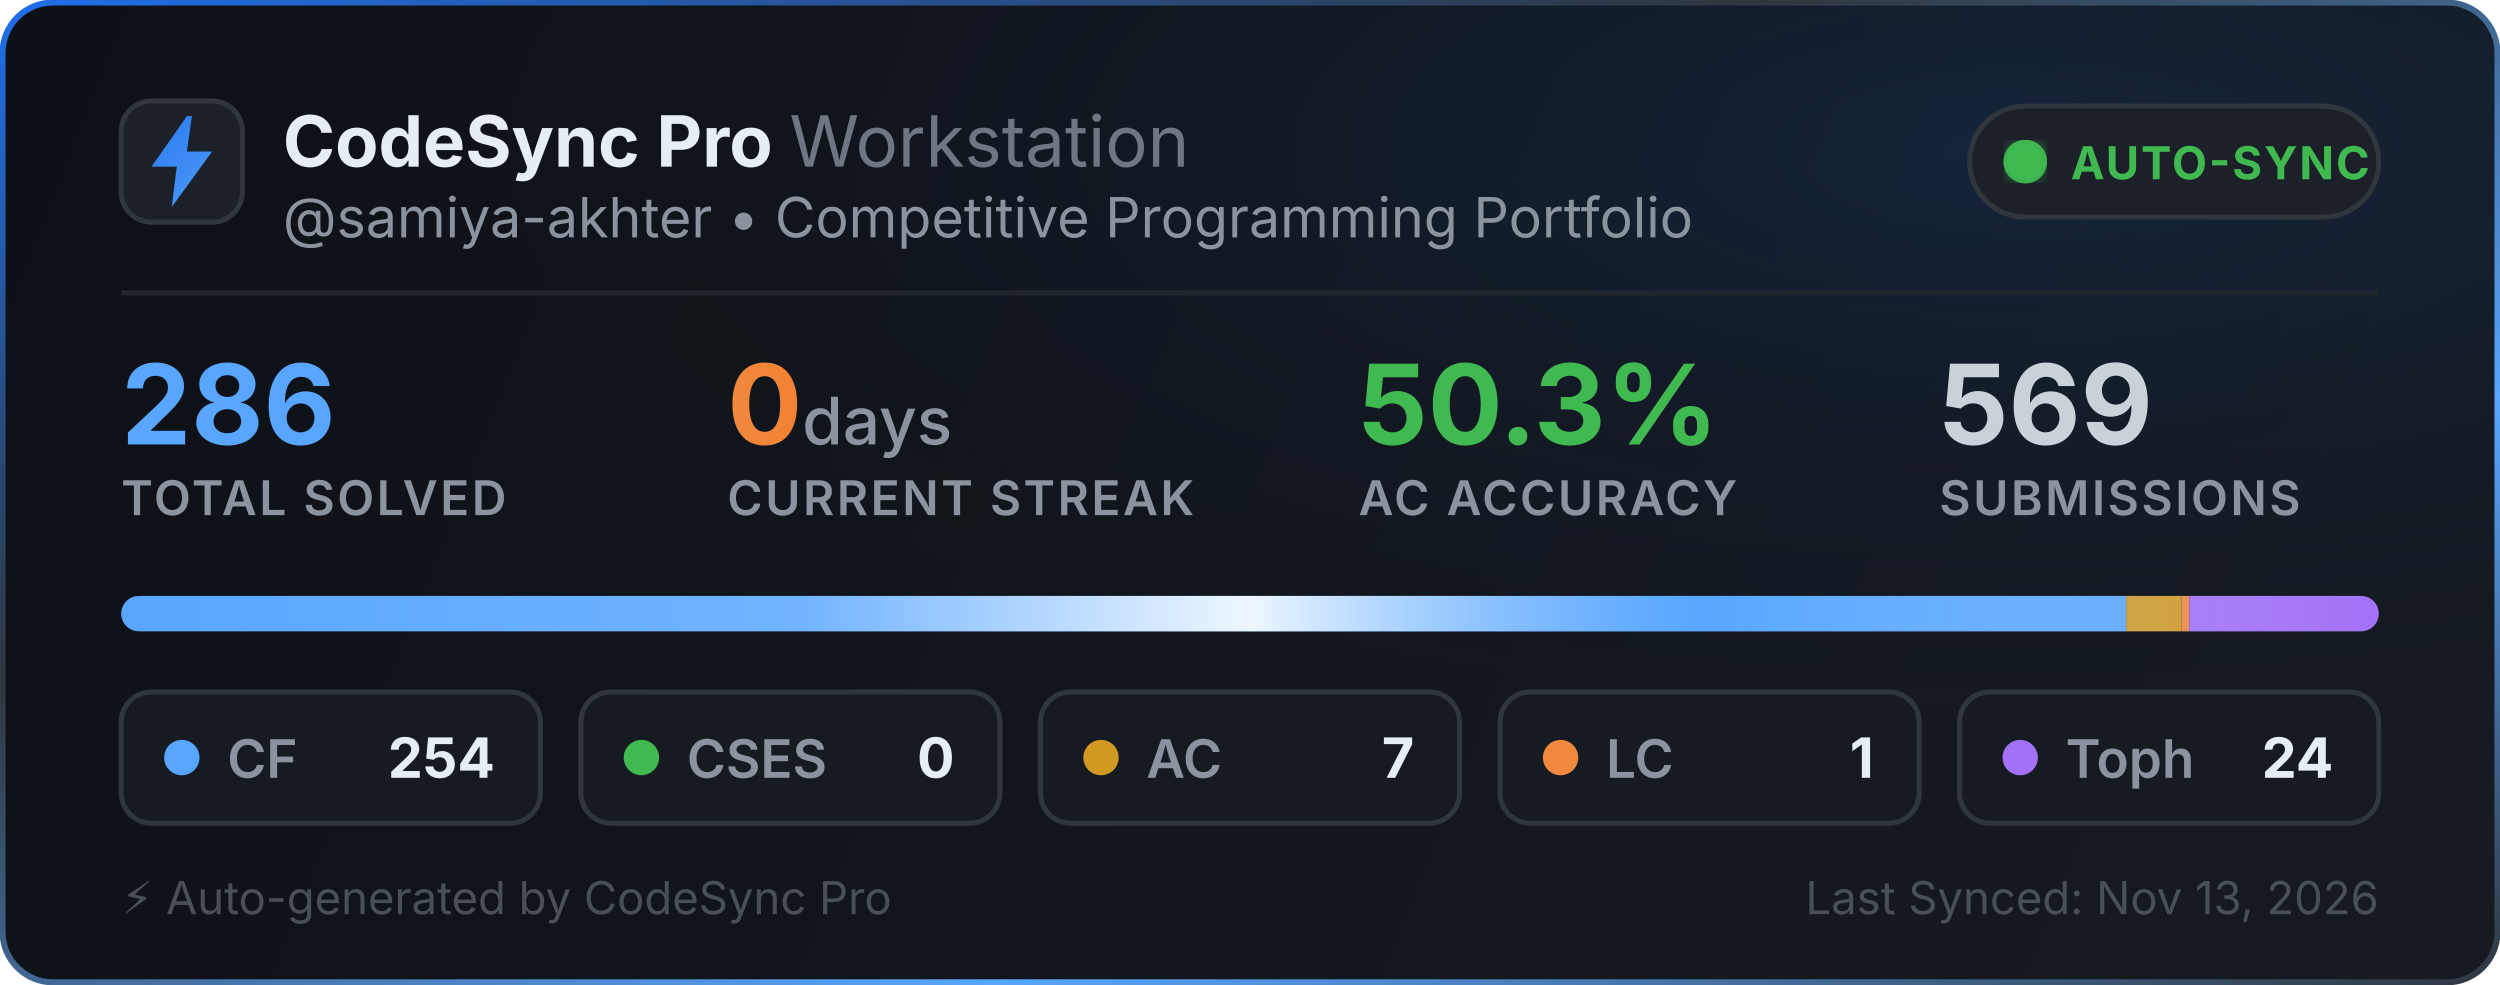
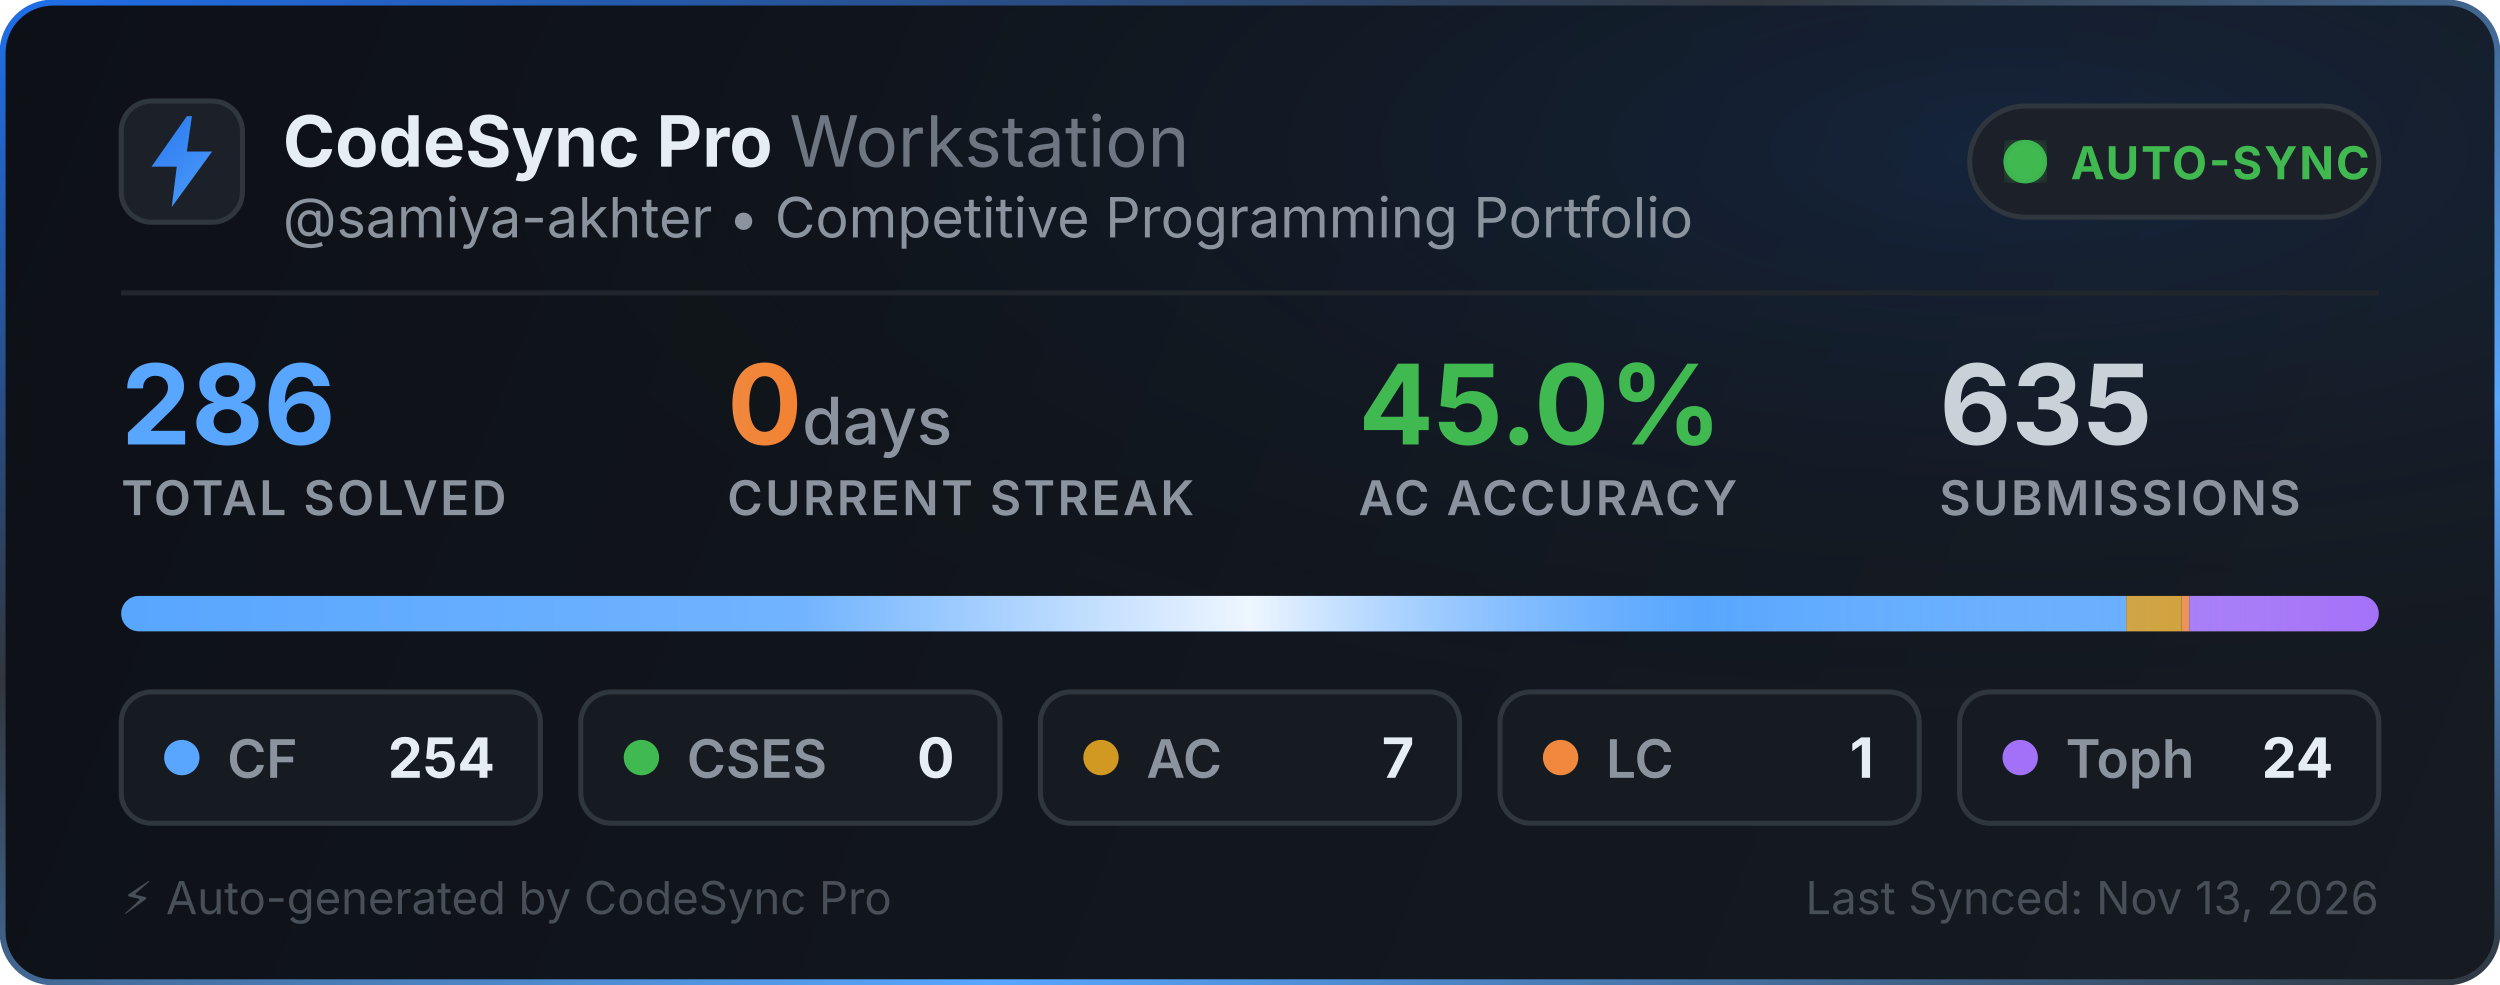
<svg xmlns="http://www.w3.org/2000/svg" width="495" height="195" viewBox="0 0 495 195" fill="none">
  <defs>
    <linearGradient id="bg" x1="0" y1="0" x2="495" y2="195" gradientUnits="userSpaceOnUse">
      <stop offset="0%" stop-color="#0d1117" />
      <stop offset="100%" stop-color="#161b22" />
    </linearGradient>
    <linearGradient id="border-flow" x1="0%" y1="0%" x2="100%" y2="100%">
      <stop offset="0%" stop-color="#1f6feb">
        <animate attributeName="stop-color" values="#1f6feb; #58a6ff; #3fb950; #1f6feb" dur="6s" repeatCount="indefinite" />
      </stop>
      <stop offset="35%" stop-color="#30363d">
        <animate attributeName="stop-color" values="#30363d; #1f6feb; #30363d; #30363d" dur="6s" repeatCount="indefinite" />
      </stop>
      <stop offset="70%" stop-color="#58a6ff">
        <animate attributeName="stop-color" values="#58a6ff; #3fb950; #1f6feb; #58a6ff" dur="6s" repeatCount="indefinite" />
      </stop>
      <stop offset="100%" stop-color="#30363d">
        <animate attributeName="stop-color" values="#30363d; #30363d; #58a6ff; #30363d" dur="6s" repeatCount="indefinite" />
      </stop>
    </linearGradient>
    <radialGradient id="aurora" cx="80%" cy="15%" r="65%">
      <stop offset="0%" stop-color="#1f6feb" stop-opacity="0.14">
        <animate attributeName="stop-opacity" values="0.06; 0.22; 0.06" dur="3.5s" repeatCount="indefinite" />
      </stop>
      <stop offset="100%" stop-color="#0d1117" stop-opacity="0" />
    </radialGradient>
    <linearGradient id="icon-grad" x1="0" y1="0" x2="24" y2="24" gradientUnits="userSpaceOnUse">
      <stop offset="0%" stop-color="#1f6feb">
        <animate attributeName="stop-color" values="#1f6feb; #58a6ff; #388bfd; #1f6feb" dur="2.5s" repeatCount="indefinite" />
      </stop>
      <stop offset="100%" stop-color="#58a6ff">
        <animate attributeName="stop-color" values="#58a6ff; #79c0ff; #1f6feb; #58a6ff" dur="2.5s" repeatCount="indefinite" />
      </stop>
    </linearGradient>
    <linearGradient id="streak-flame" x1="0%" y1="0%" x2="100%" y2="0%">
      <stop offset="0%" stop-color="#f0883e">
        <animate attributeName="stop-color" values="#f0883e; #ff7b72; #f97316; #f0883e" dur="2.2s" repeatCount="indefinite" />
      </stop>
      <stop offset="100%" stop-color="#f97316">
        <animate attributeName="stop-color" values="#f97316; #f0883e; #ff7b72; #f97316" dur="2.2s" repeatCount="indefinite" />
      </stop>
    </linearGradient>
    <linearGradient id="laser-sweep" x1="0%" y1="0%" x2="100%" y2="0%">
      <stop offset="0%" stop-color="#ffffff" stop-opacity="0" />
      <stop offset="30%" stop-color="#ffffff" stop-opacity="0.15" />
      <stop offset="50%" stop-color="#ffffff" stop-opacity="0.9" />
      <stop offset="70%" stop-color="#58a6ff" stop-opacity="0.45" />
      <stop offset="100%" stop-color="#ffffff" stop-opacity="0" />
      <animate attributeName="x1" values="-150%; 150%" dur="2.4s" repeatCount="indefinite" />
      <animate attributeName="x2" values="-50%; 250%" dur="2.4s" repeatCount="indefinite" />
    </linearGradient>
    <clipPath id="bar-clip">
      <rect x="24" y="118" width="447" height="7" rx="3.5" />
    </clipPath>
    <filter id="glow">
      <feGaussianBlur stdDeviation="2" result="blur" />
      <feMerge>
        <feMergeNode in="blur" />
        <feMergeNode in="SourceGraphic" />
      </feMerge>
    </filter>
  </defs>
  <style>
    .title { font-family: -apple-system, BlinkMacSystemFont, "Segoe UI", Inter, Helvetica, Arial, sans-serif; font-size: 14px; font-weight: 700; fill: #e6edf3; }
    .subtitle { font-family: -apple-system, BlinkMacSystemFont, "Segoe UI", Inter, Helvetica, Arial, sans-serif; font-size: 11px; fill: #8b949e; }
    .stat-val { font-family: -apple-system, BlinkMacSystemFont, "Segoe UI", Inter, Helvetica, Arial, sans-serif; font-weight: 700; }
    .stat-lbl { font-family: -apple-system, BlinkMacSystemFont, "Segoe UI", Inter, Helvetica, Arial, sans-serif; font-size: 9.5px; font-weight: 600; fill: #8b949e; letter-spacing: 0.5px; }
  </style>
  <rect x="0.5" y="0.5" width="494" height="194" rx="10" fill="url(#bg)" stroke="url(#border-flow)" stroke-width="1.2" />
  <rect x="1" y="1" width="493" height="193" rx="10" fill="url(#aurora)" pointer-events="none" />
  <g transform="translate(24, 20)">
    <rect width="24" height="24" rx="6" fill="#1c2129" stroke="#30363d" stroke-width="1" />
    <path d="M13 3L6 13h5l-1 8 8-11h-5l1-7z" fill="url(#icon-grad)" />
  </g>
  <g>
    <text x="56" y="33" class="title">CodeSync Pro <tspan font-weight="400" fill="#6e7681">Workstation</tspan>
    </text>
    <text x="56" y="47" class="subtitle">@samiya-akhter • Competitive Programming Portfolio</text>
  </g>
  <g transform="translate(390, 21)">
    <rect width="81" height="22" rx="11" fill="#1c2129" stroke="#30363d" stroke-width="1" />
    <circle cx="11" cy="11" r="3.5" fill="#3fb950" filter="url(#glow)" />
    <circle cx="11" cy="11" r="3.5" fill="none" stroke="#3fb950" stroke-width="1.6" opacity="0.8">
      <animate attributeName="r" values="3.5; 10" dur="2s" repeatCount="indefinite" />
      <animate attributeName="opacity" values="0.85; 0" dur="2s" repeatCount="indefinite" />
      <animate attributeName="stroke-width" values="1.6; 0.2" dur="2s" repeatCount="indefinite" />
    </circle>
    <circle cx="11" cy="11" r="3.5" fill="none" stroke="#3fb950" stroke-width="1.6" opacity="0.8">
      <animate attributeName="r" values="3.5; 10" dur="2s" begin="1s" repeatCount="indefinite" />
      <animate attributeName="opacity" values="0.85; 0" dur="2s" begin="1s" repeatCount="indefinite" />
      <animate attributeName="stroke-width" values="1.6; 0.2" dur="2s" begin="1s" repeatCount="indefinite" />
    </circle>
    <text x="20" y="14.5" font-family="-apple-system, BlinkMacSystemFont, Segoe UI, Inter, Helvetica, Arial, sans-serif" font-size="9" font-weight="700" fill="#3fb950" letter-spacing="0.4px">AUTO-SYNC</text>
  </g>
  <line x1="24" y1="58" x2="471" y2="58" stroke="#21262d" stroke-width="1" />
  <g transform="translate(24, 68)">
    <g>
      <text x="0" y="20" class="stat-val" font-size="22" fill="#58a6ff">286</text>
      <text x="0" y="34" class="stat-lbl">TOTAL SOLVED</text>
    </g>
    <g>
      <text x="120" y="20" class="stat-val" font-size="22" fill="url(#streak-flame)">0<tspan font-size="13" font-weight="500" fill="#8b949e"> days</tspan>
      </text>
      <text x="120" y="34" class="stat-lbl">CURRENT STREAK</text>
    </g>
    <g>
-       <text x="245" y="20" class="stat-val" font-size="22" fill="#3fb950">50.3%</text>
+       <text x="245" y="20" class="stat-val" font-size="22" fill="#3fb950">45.0%</text>
      <text x="245" y="34" class="stat-lbl">AC ACCURACY</text>
    </g>
    <g>
-       <text x="360" y="20" class="stat-val" font-size="22" fill="#c9d1d9">569</text>
+       <text x="360" y="20" class="stat-val" font-size="22" fill="#c9d1d9">635</text>
      <text x="360" y="34" class="stat-lbl">SUBMISSIONS</text>
    </g>
  </g>
  <g>
    <rect x="24" y="118" width="447" height="7" rx="3.5" fill="#21262d" />
    <g clip-path="url(#bar-clip)">
      <rect x="24" y="118" width="396.986" height="7" fill="#58a6ff" />
      <rect x="420.986" y="118" width="10.941" height="7" fill="#d29922" />
      <rect x="431.927" y="118" width="1.563" height="7" fill="#f0883e" />
      <rect x="433.49" y="118" width="37.51" height="7" fill="#a371f7" />
      <rect x="24" y="118" width="447" height="7" fill="url(#laser-sweep)" />
    </g>
  </g>
  <g transform="translate(24, 137)">
    <rect width="83" height="26" rx="6" fill="#161b22" stroke="#30363d" stroke-width="1" />
    <circle cx="12" cy="13" r="3.5" fill="#58a6ff">
      <animate attributeName="r" values="3.0; 4.3; 3.0" dur="2s" repeatCount="indefinite" />
      <animate attributeName="opacity" values="0.75; 1; 0.75" dur="2s" repeatCount="indefinite" />
    </circle>
    <text x="21" y="17" font-family="-apple-system, BlinkMacSystemFont, Segoe UI, Inter, Helvetica, Arial, sans-serif" font-size="10.5" font-weight="600" fill="#8b949e">CF</text>
    <text x="74" y="17" text-anchor="end" font-family="-apple-system, BlinkMacSystemFont, Segoe UI, Inter, Helvetica, Arial, sans-serif" font-size="11" font-weight="700" fill="#e6edf3">254</text>
  </g>
  <g transform="translate(115, 137)">
    <rect width="83" height="26" rx="6" fill="#161b22" stroke="#30363d" stroke-width="1" />
    <circle cx="12" cy="13" r="3.5" fill="#3fb950">
      <animate attributeName="r" values="3.0; 4.3; 3.0" dur="2.25s" repeatCount="indefinite" />
      <animate attributeName="opacity" values="0.75; 1; 0.75" dur="2.25s" repeatCount="indefinite" />
    </circle>
    <text x="21" y="17" font-family="-apple-system, BlinkMacSystemFont, Segoe UI, Inter, Helvetica, Arial, sans-serif" font-size="10.5" font-weight="600" fill="#8b949e">CSES</text>
    <text x="74" y="17" text-anchor="end" font-family="-apple-system, BlinkMacSystemFont, Segoe UI, Inter, Helvetica, Arial, sans-serif" font-size="11" font-weight="700" fill="#e6edf3">0</text>
  </g>
  <g transform="translate(206, 137)">
    <rect width="83" height="26" rx="6" fill="#161b22" stroke="#30363d" stroke-width="1" />
    <circle cx="12" cy="13" r="3.5" fill="#d29922">
      <animate attributeName="r" values="3.0; 4.3; 3.0" dur="2.5s" repeatCount="indefinite" />
      <animate attributeName="opacity" values="0.75; 1; 0.75" dur="2.5s" repeatCount="indefinite" />
    </circle>
    <text x="21" y="17" font-family="-apple-system, BlinkMacSystemFont, Segoe UI, Inter, Helvetica, Arial, sans-serif" font-size="10.5" font-weight="600" fill="#8b949e">AC</text>
    <text x="74" y="17" text-anchor="end" font-family="-apple-system, BlinkMacSystemFont, Segoe UI, Inter, Helvetica, Arial, sans-serif" font-size="11" font-weight="700" fill="#e6edf3">7</text>
  </g>
  <g transform="translate(297, 137)">
    <rect width="83" height="26" rx="6" fill="#161b22" stroke="#30363d" stroke-width="1" />
    <circle cx="12" cy="13" r="3.5" fill="#f0883e">
      <animate attributeName="r" values="3.0; 4.3; 3.0" dur="2.75s" repeatCount="indefinite" />
      <animate attributeName="opacity" values="0.75; 1; 0.75" dur="2.75s" repeatCount="indefinite" />
    </circle>
    <text x="21" y="17" font-family="-apple-system, BlinkMacSystemFont, Segoe UI, Inter, Helvetica, Arial, sans-serif" font-size="10.5" font-weight="600" fill="#8b949e">LC</text>
    <text x="74" y="17" text-anchor="end" font-family="-apple-system, BlinkMacSystemFont, Segoe UI, Inter, Helvetica, Arial, sans-serif" font-size="11" font-weight="700" fill="#e6edf3">1</text>
  </g>
  <g transform="translate(388, 137)">
    <rect width="83" height="26" rx="6" fill="#161b22" stroke="#30363d" stroke-width="1" />
    <circle cx="12" cy="13" r="3.5" fill="#a371f7">
      <animate attributeName="r" values="3.0; 4.3; 3.0" dur="3s" repeatCount="indefinite" />
      <animate attributeName="opacity" values="0.75; 1; 0.75" dur="3s" repeatCount="indefinite" />
    </circle>
    <text x="21" y="17" font-family="-apple-system, BlinkMacSystemFont, Segoe UI, Inter, Helvetica, Arial, sans-serif" font-size="10.5" font-weight="600" fill="#8b949e">Toph</text>
    <text x="74" y="17" text-anchor="end" font-family="-apple-system, BlinkMacSystemFont, Segoe UI, Inter, Helvetica, Arial, sans-serif" font-size="11" font-weight="700" fill="#e6edf3">24</text>
  </g>
  <text x="24" y="181" font-family="-apple-system, BlinkMacSystemFont, Segoe UI, Inter, Helvetica, Arial, sans-serif" font-size="9" fill="#484f58">⚡ Auto-generated by CodeSync Pro</text>
  <text x="471" y="181" text-anchor="end" font-family="-apple-system, BlinkMacSystemFont, Segoe UI, Inter, Helvetica, Arial, sans-serif" font-size="9" fill="#484f58">Last Synced: Nov 13, 2026</text>
</svg>
